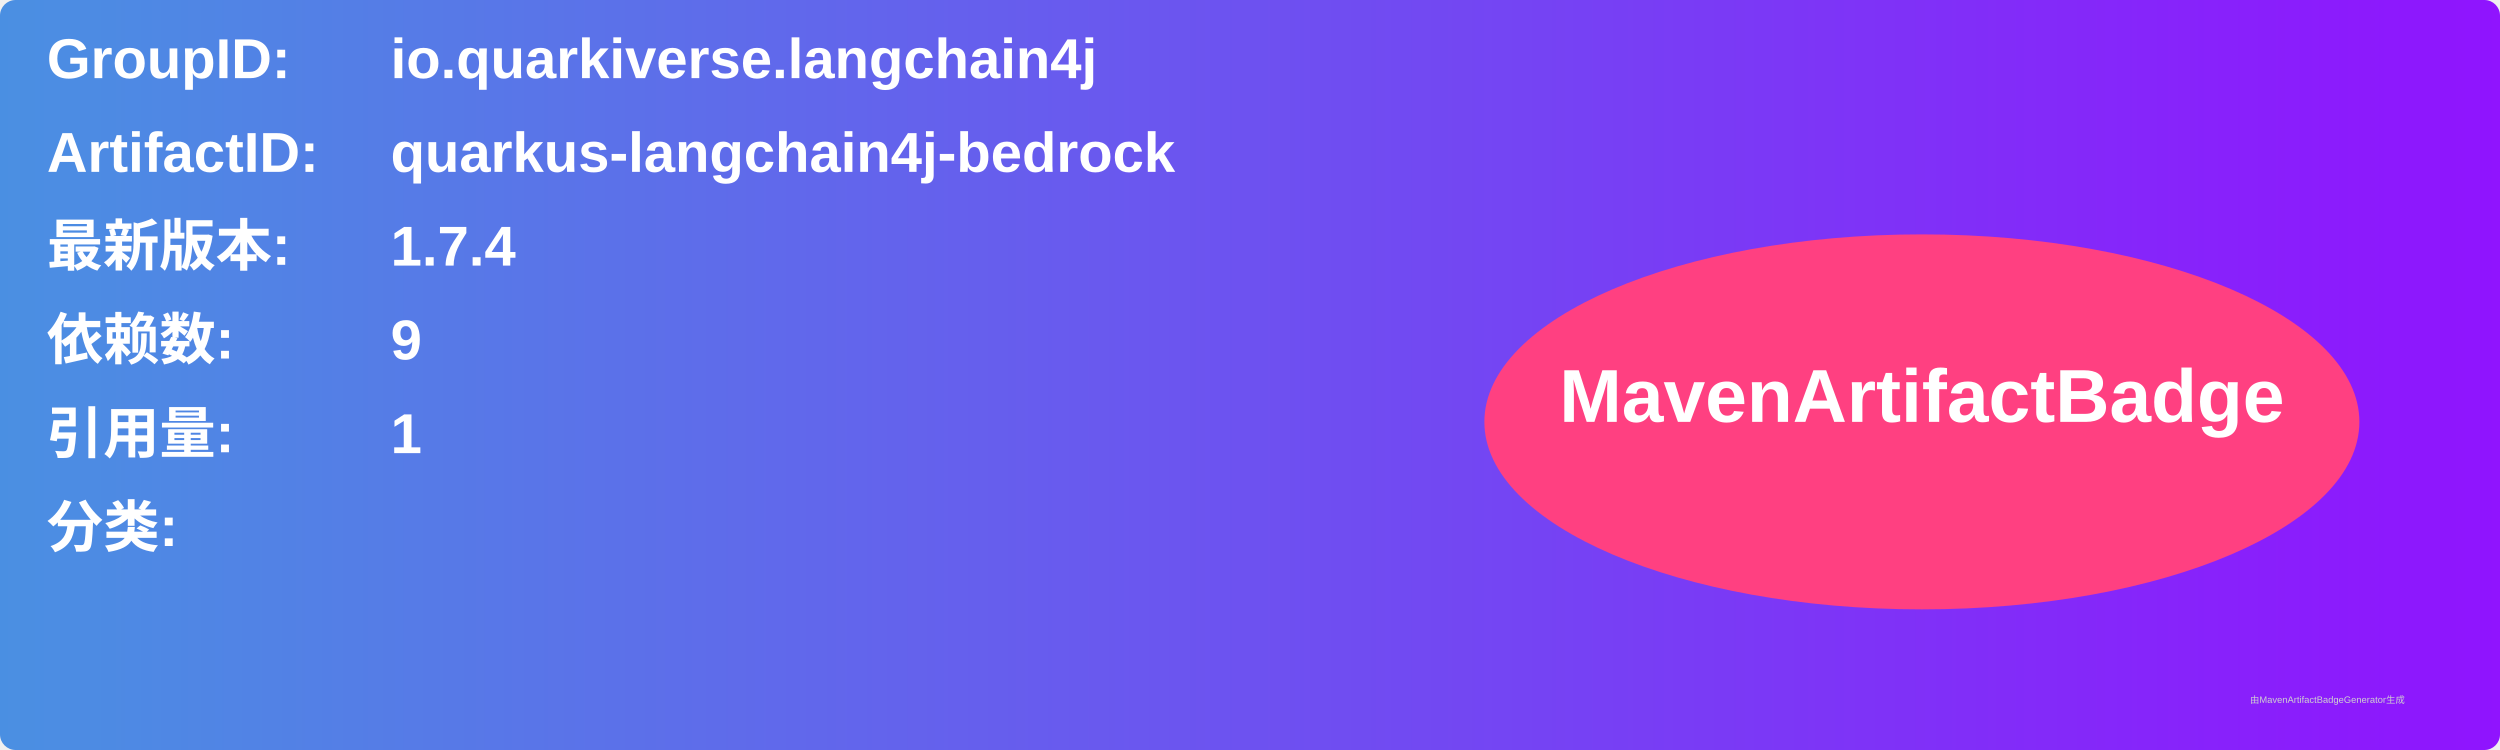
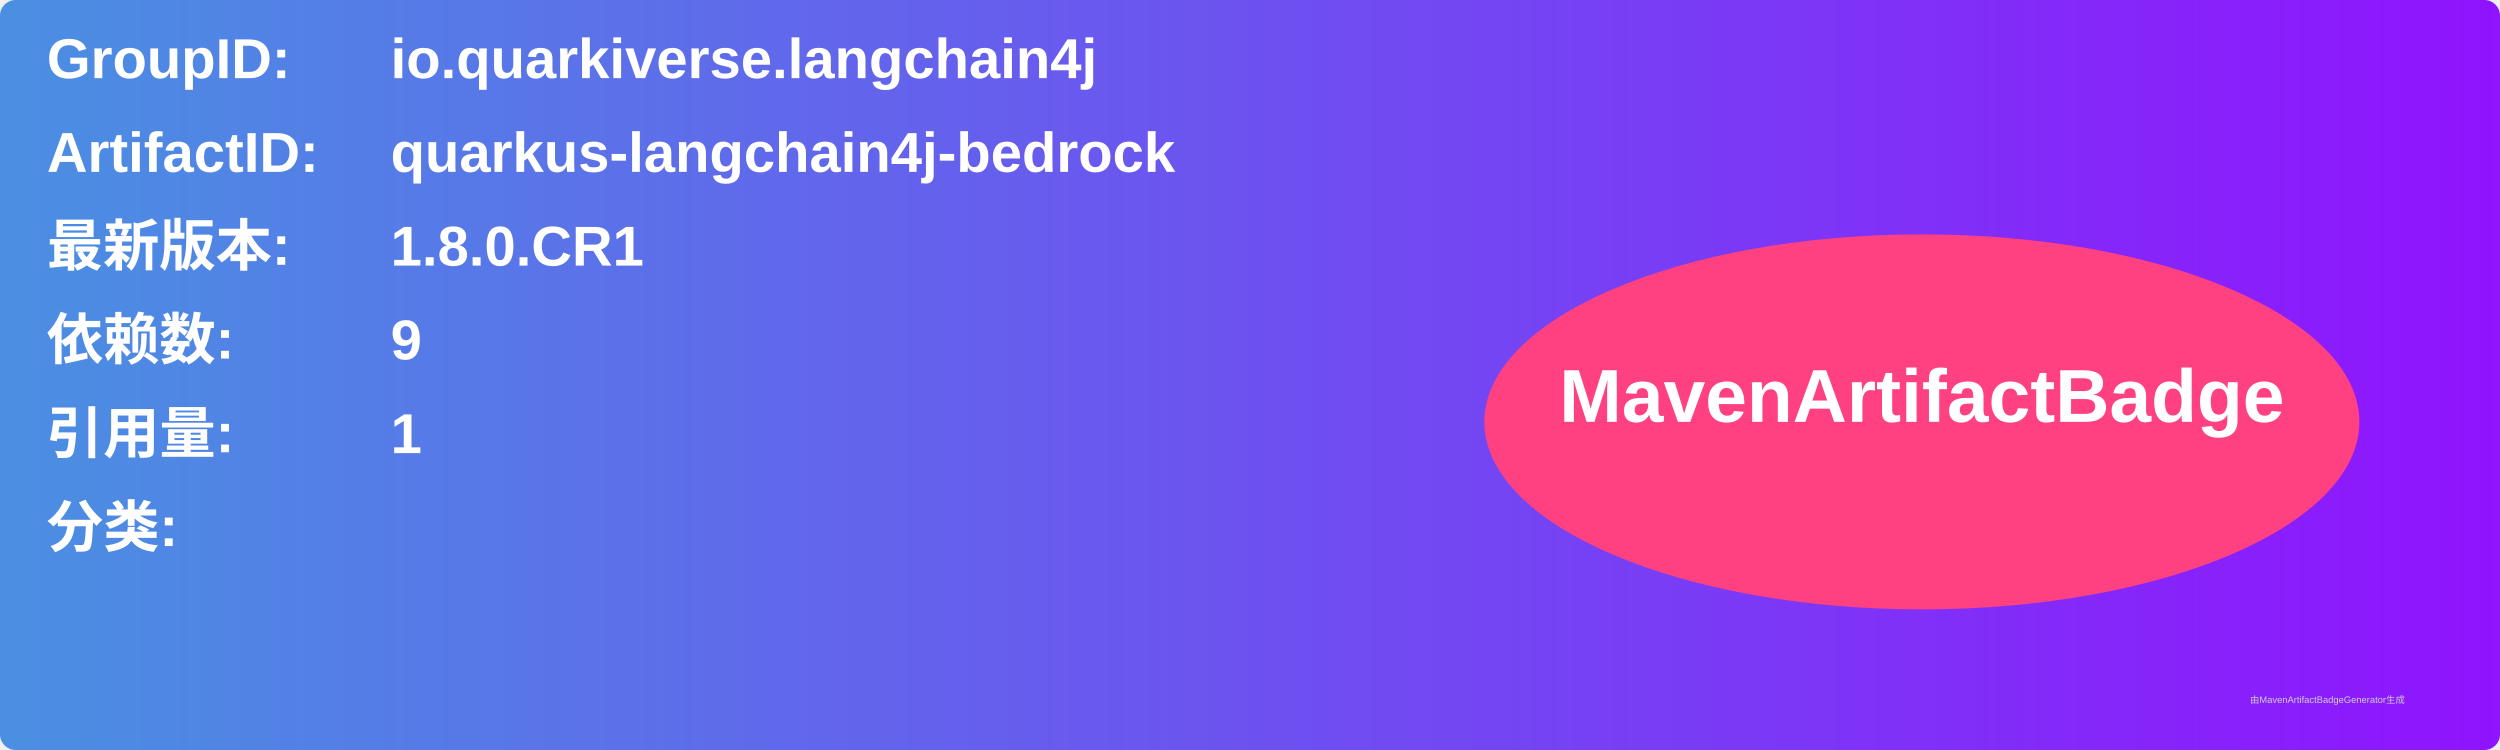
<svg xmlns="http://www.w3.org/2000/svg" width="800" height="240" viewBox="0 0 800 240">
  <linearGradient id="grad" x1="0%" y1="0%" x2="100%" y2="0%">
    <stop offset="0%" stop-color="#4a90e2" />
    <stop offset="100%" stop-color="#9013fe" />
  </linearGradient>
  <rect width="100%" height="100%" rx="5" ry="5" fill="url(#grad)" />
  <g transform="translate(15, 15)">
    <text x="0" y="10" font-family="Arial" font-size="18" fill="white" font-weight="bold" width="260">GroupID:</text>
    <text x="110" y="10" font-family="Arial" font-size="18" fill="white" font-weight="bold" width="460">io.quarkiverse.langchain4j</text>
    <text x="0" y="40" font-family="Arial" font-size="18" fill="white" font-weight="bold" width="260">ArtifactID:</text>
    <text x="110" y="40" font-family="Arial" font-size="18" fill="white" font-weight="bold" width="460">quarkus-langchain4j-bedrock</text>
    <text x="0" y="70" font-family="Arial" font-size="18" fill="white" font-weight="bold">最新版本:</text>
    <text x="110" y="70" font-family="Arial" font-size="18" fill="white" font-weight="bold">
-       <tspan font-weight="bold">1.7.4</tspan>
+       <tspan font-weight="bold">1.8.0.CR1</tspan>
    </text>
    <text x="0" y="100" font-family="Arial" font-size="18" fill="white" font-weight="bold">依赖数: </text>
    <text x="110" y="100" font-family="Arial" font-size="18" fill="white">
      <tspan font-weight="bold">9</tspan>
    </text>
    <text x="0" y="130" font-family="Arial" font-size="18" fill="white" font-weight="bold">引用量: </text>
    <text x="110" y="130" font-family="Arial" font-size="18" fill="white">
      <tspan font-weight="bold">1</tspan>
    </text>
    <text x="0" y="160" font-family="Arial" font-size="18" fill="white" font-weight="bold">分类:</text>
    <text x="10" y="190" font-family="Arial" font-size="10" fill="white">
      <tspan font-weight="bold" />
    </text>
    <ellipse cx="600" cy="120" rx="140" ry="60" fill="#ff4081" />
    <text x="600" y="120" text-anchor="middle" font-family="Arial" font-size="24" fill="white" font-weight="bold">MavenArtifactBadge</text>
  </g>
  <text x="720" y="225" font-family="Arial" font-size="3" fill="#d0d0d0">由MavenArtifactBadgeGenerator生成</text>
</svg>
